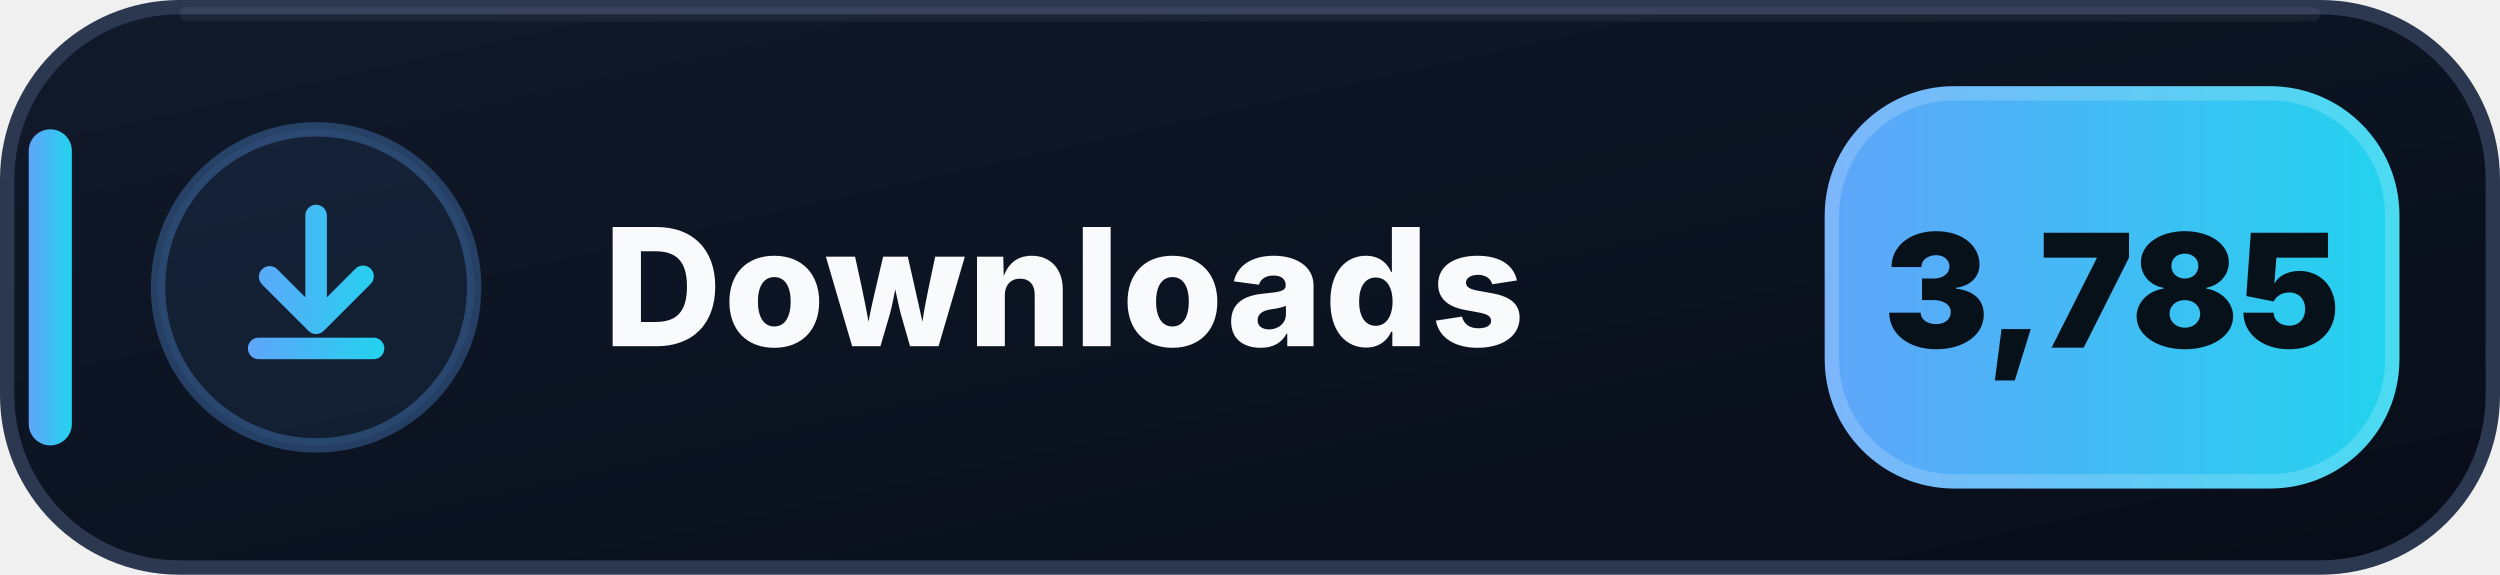
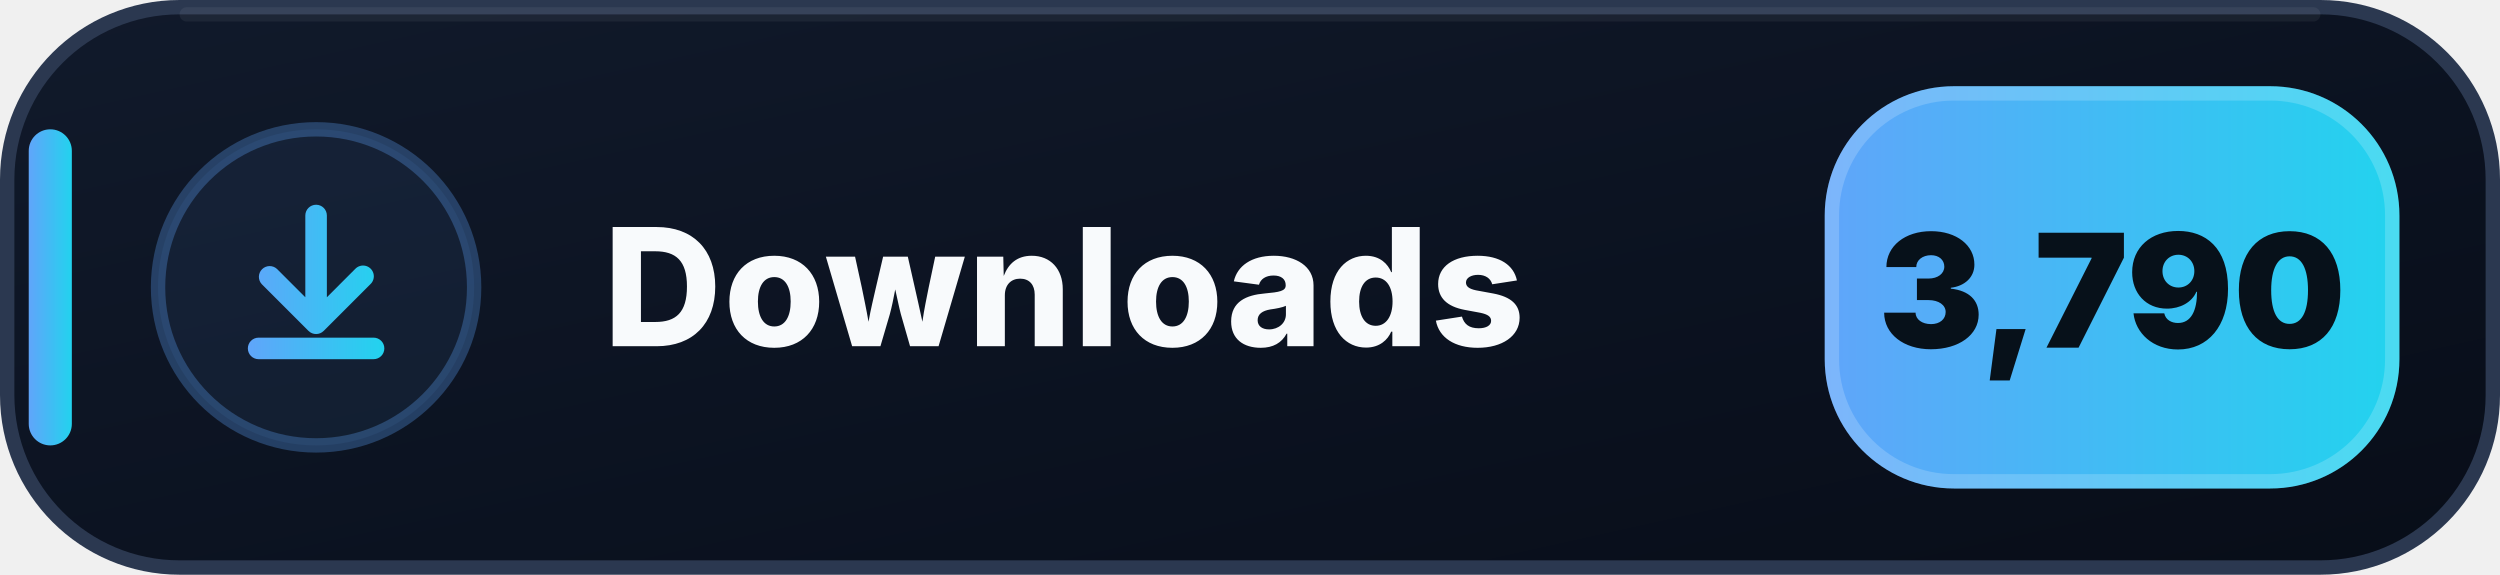
- <svg xmlns="http://www.w3.org/2000/svg" width="174" height="40" viewBox="0 0 174 40" role="img" aria-label="Downloads: 3,785">
+ <svg xmlns="http://www.w3.org/2000/svg" width="174" height="40" viewBox="0 0 174 40" role="img" aria-label="Downloads: 3,790">
  <defs>
    <linearGradient id="downloads-bg" x1="0" y1="0" x2="1" y2="1">
      <stop offset="0" stop-color="#111A2B" />
      <stop offset=".58" stop-color="#0B1220" />
      <stop offset="1" stop-color="#080D18" />
    </linearGradient>
    <linearGradient id="downloads-accent" x1="0" y1="0" x2="1" y2="0">
      <stop offset="0" stop-color="#60A5FA" />
      <stop offset="1" stop-color="#22D3EE" />
    </linearGradient>
  </defs>
  <rect x=".5" y=".5" width="173" height="39" rx="12" fill="url(#downloads-bg)" stroke="#2B3850" />
  <path d="M13 1h148" stroke="#FFFFFF" stroke-opacity=".055" stroke-linecap="round" />
  <rect x="2" y="9" width="3" height="22" rx="1.5" fill="url(#downloads-accent)" />
  <circle cx="22" cy="20" r="11" fill="#60A5FA" fill-opacity=".075" stroke="#60A5FA" stroke-opacity=".3" />
  <g transform="translate(14 12)" fill="url(#downloads-accent)">
    <path d="M8 2.25a.75.75 0 0 1 .75.75v5.69l1.97-1.97a.75.75 0 1 1 1.06 1.06l-3.25 3.25a.75.75 0 0 1-1.06 0L4.22 7.78a.75.75 0 0 1 1.06-1.06l1.97 1.97V3A.75.75 0 0 1 8 2.25Zm-4.75 10a.75.75 0 0 1 .75-.75h8a.75.75 0 0 1 0 1.5H4a.75.75 0 0 1-.75-.75Z" />
  </g>
  <text x="42" y="24.1" fill="#F8FAFC" font-family="Segoe UI,Inter,Arial,sans-serif" font-size="11.4" font-weight="800" letter-spacing=".12">Downloads</text>
  <rect x="127" y="6" width="40" height="28" rx="9" fill="url(#downloads-accent)" />
  <rect x="127.5" y="6.5" width="39" height="27" rx="8.5" fill="none" stroke="#FFFFFF" stroke-opacity=".18" />
-   <text x="147" y="24.2" text-anchor="middle" fill="#07111A" font-family="Segoe UI,Inter,Arial,sans-serif" font-size="11" font-weight="900">3,785</text>
+   <text x="147" y="24.2" text-anchor="middle" fill="#07111A" font-family="Segoe UI,Inter,Arial,sans-serif" font-size="11" font-weight="900">3,790</text>
</svg>
